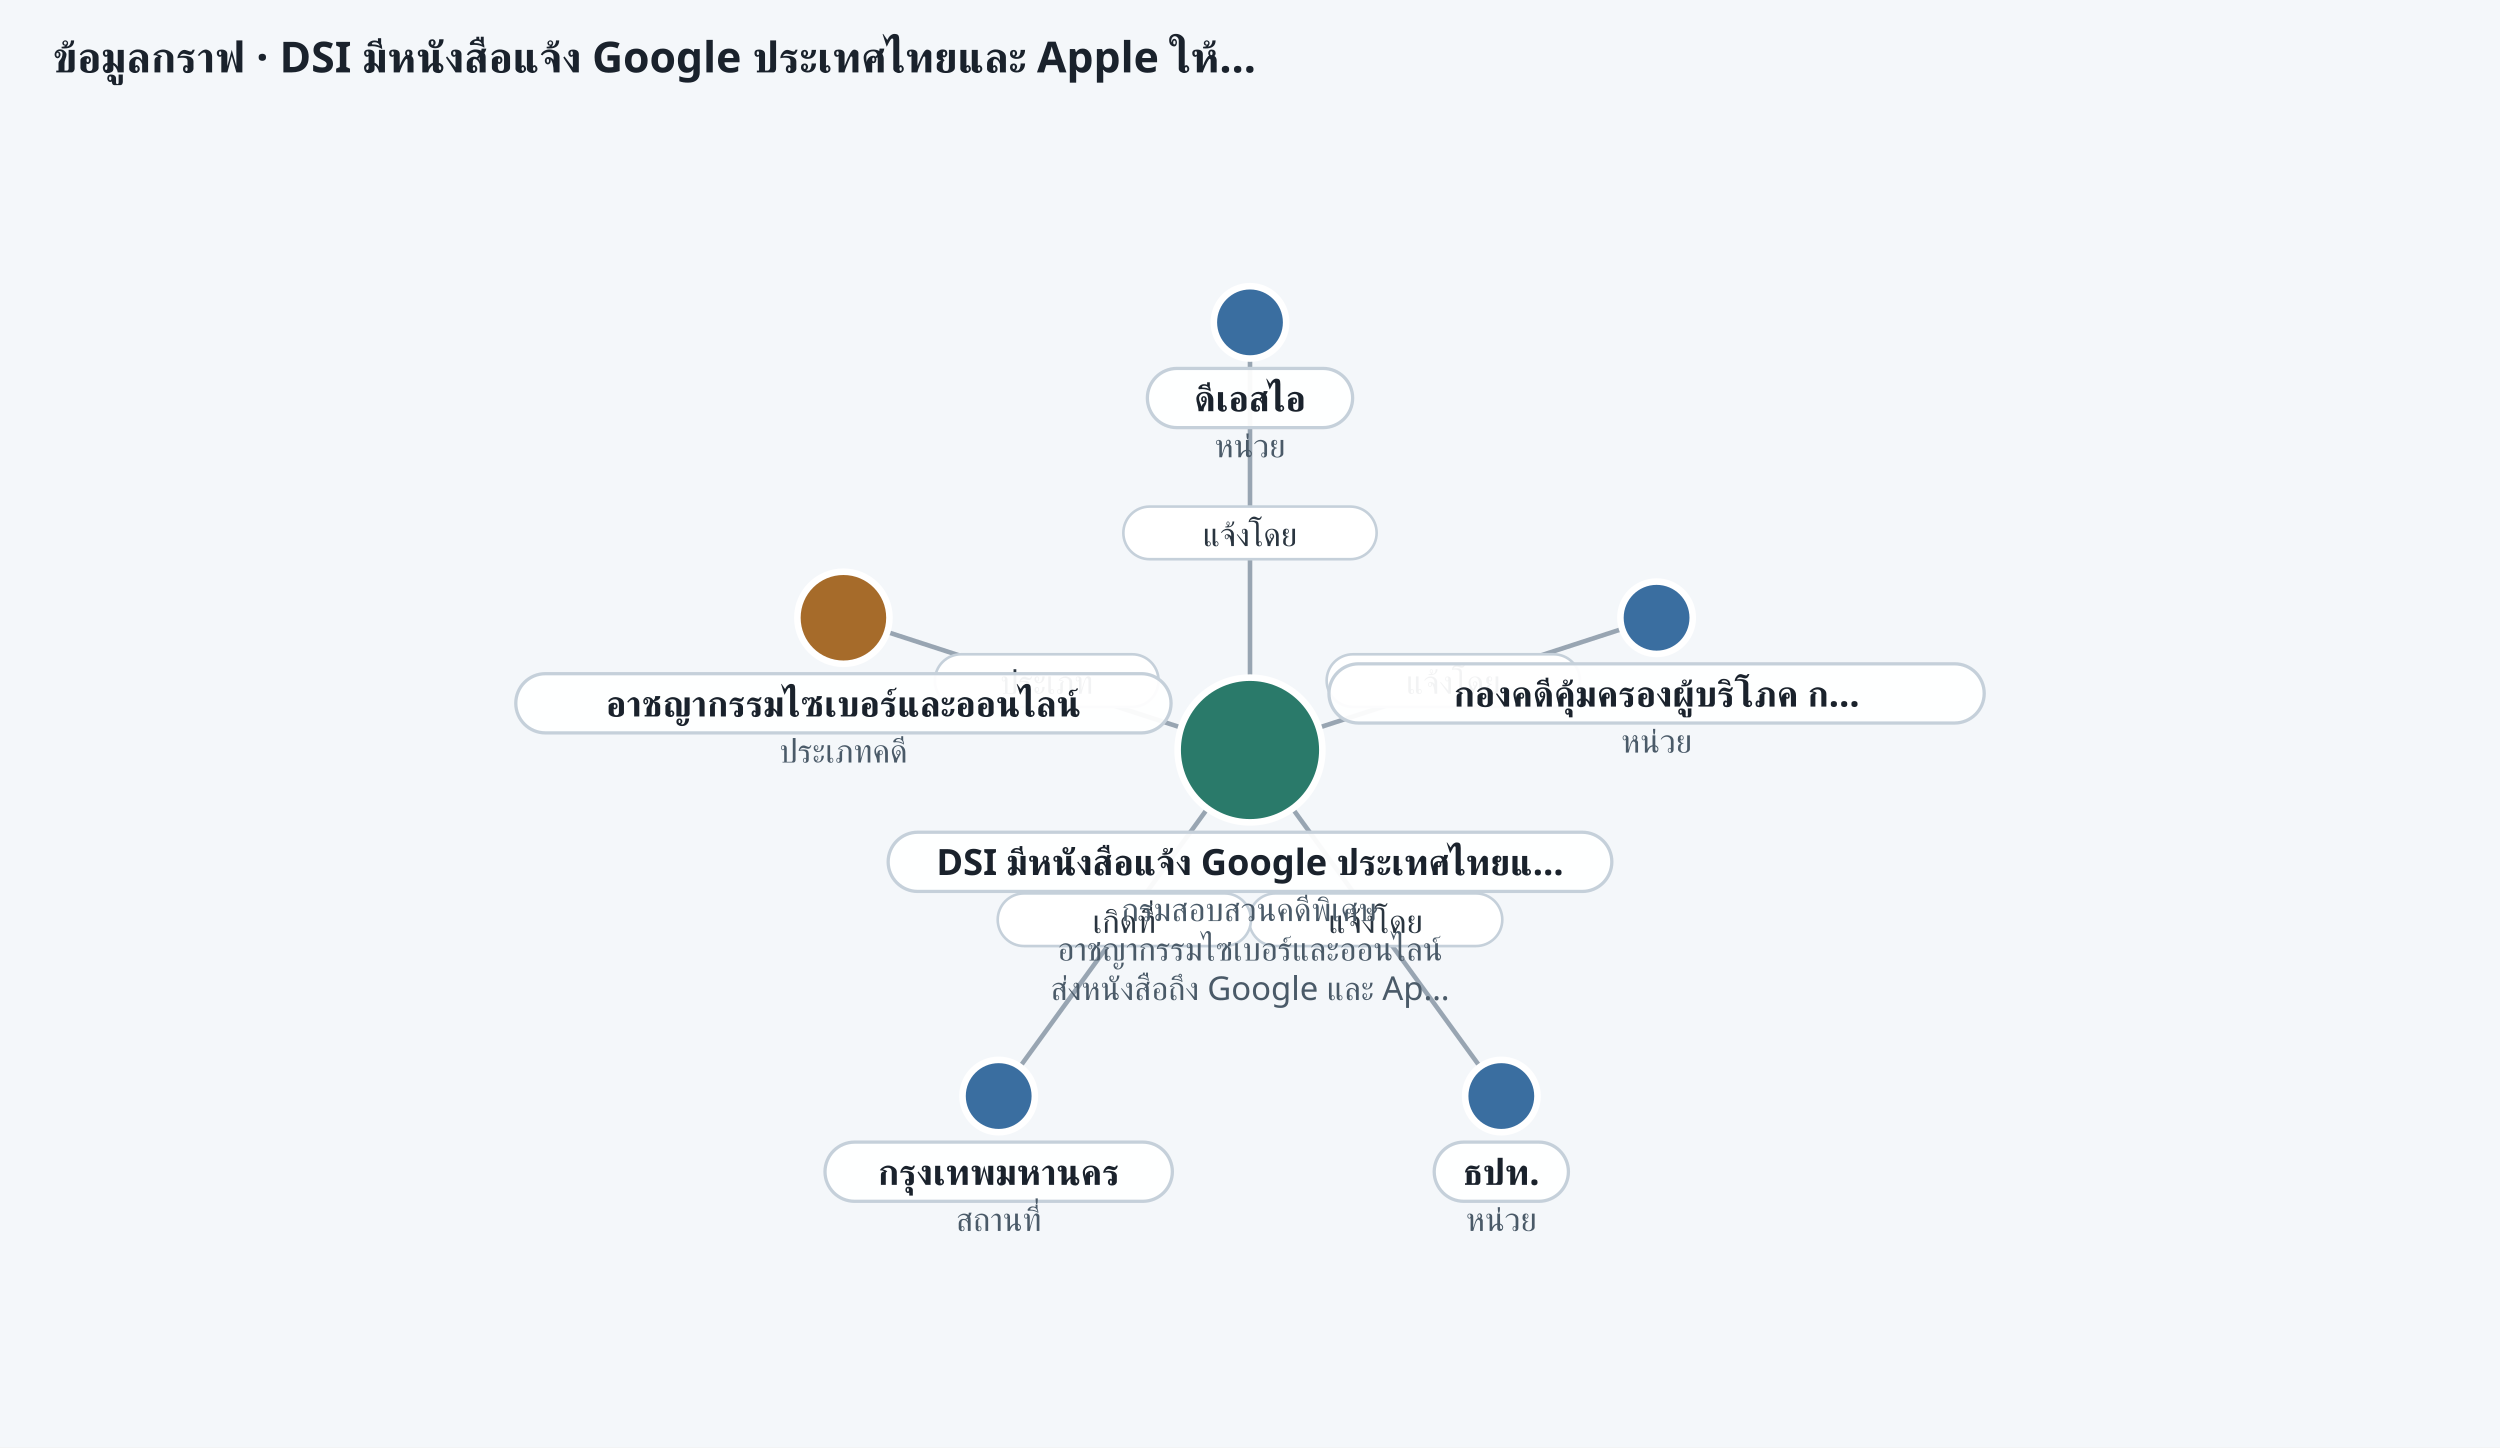
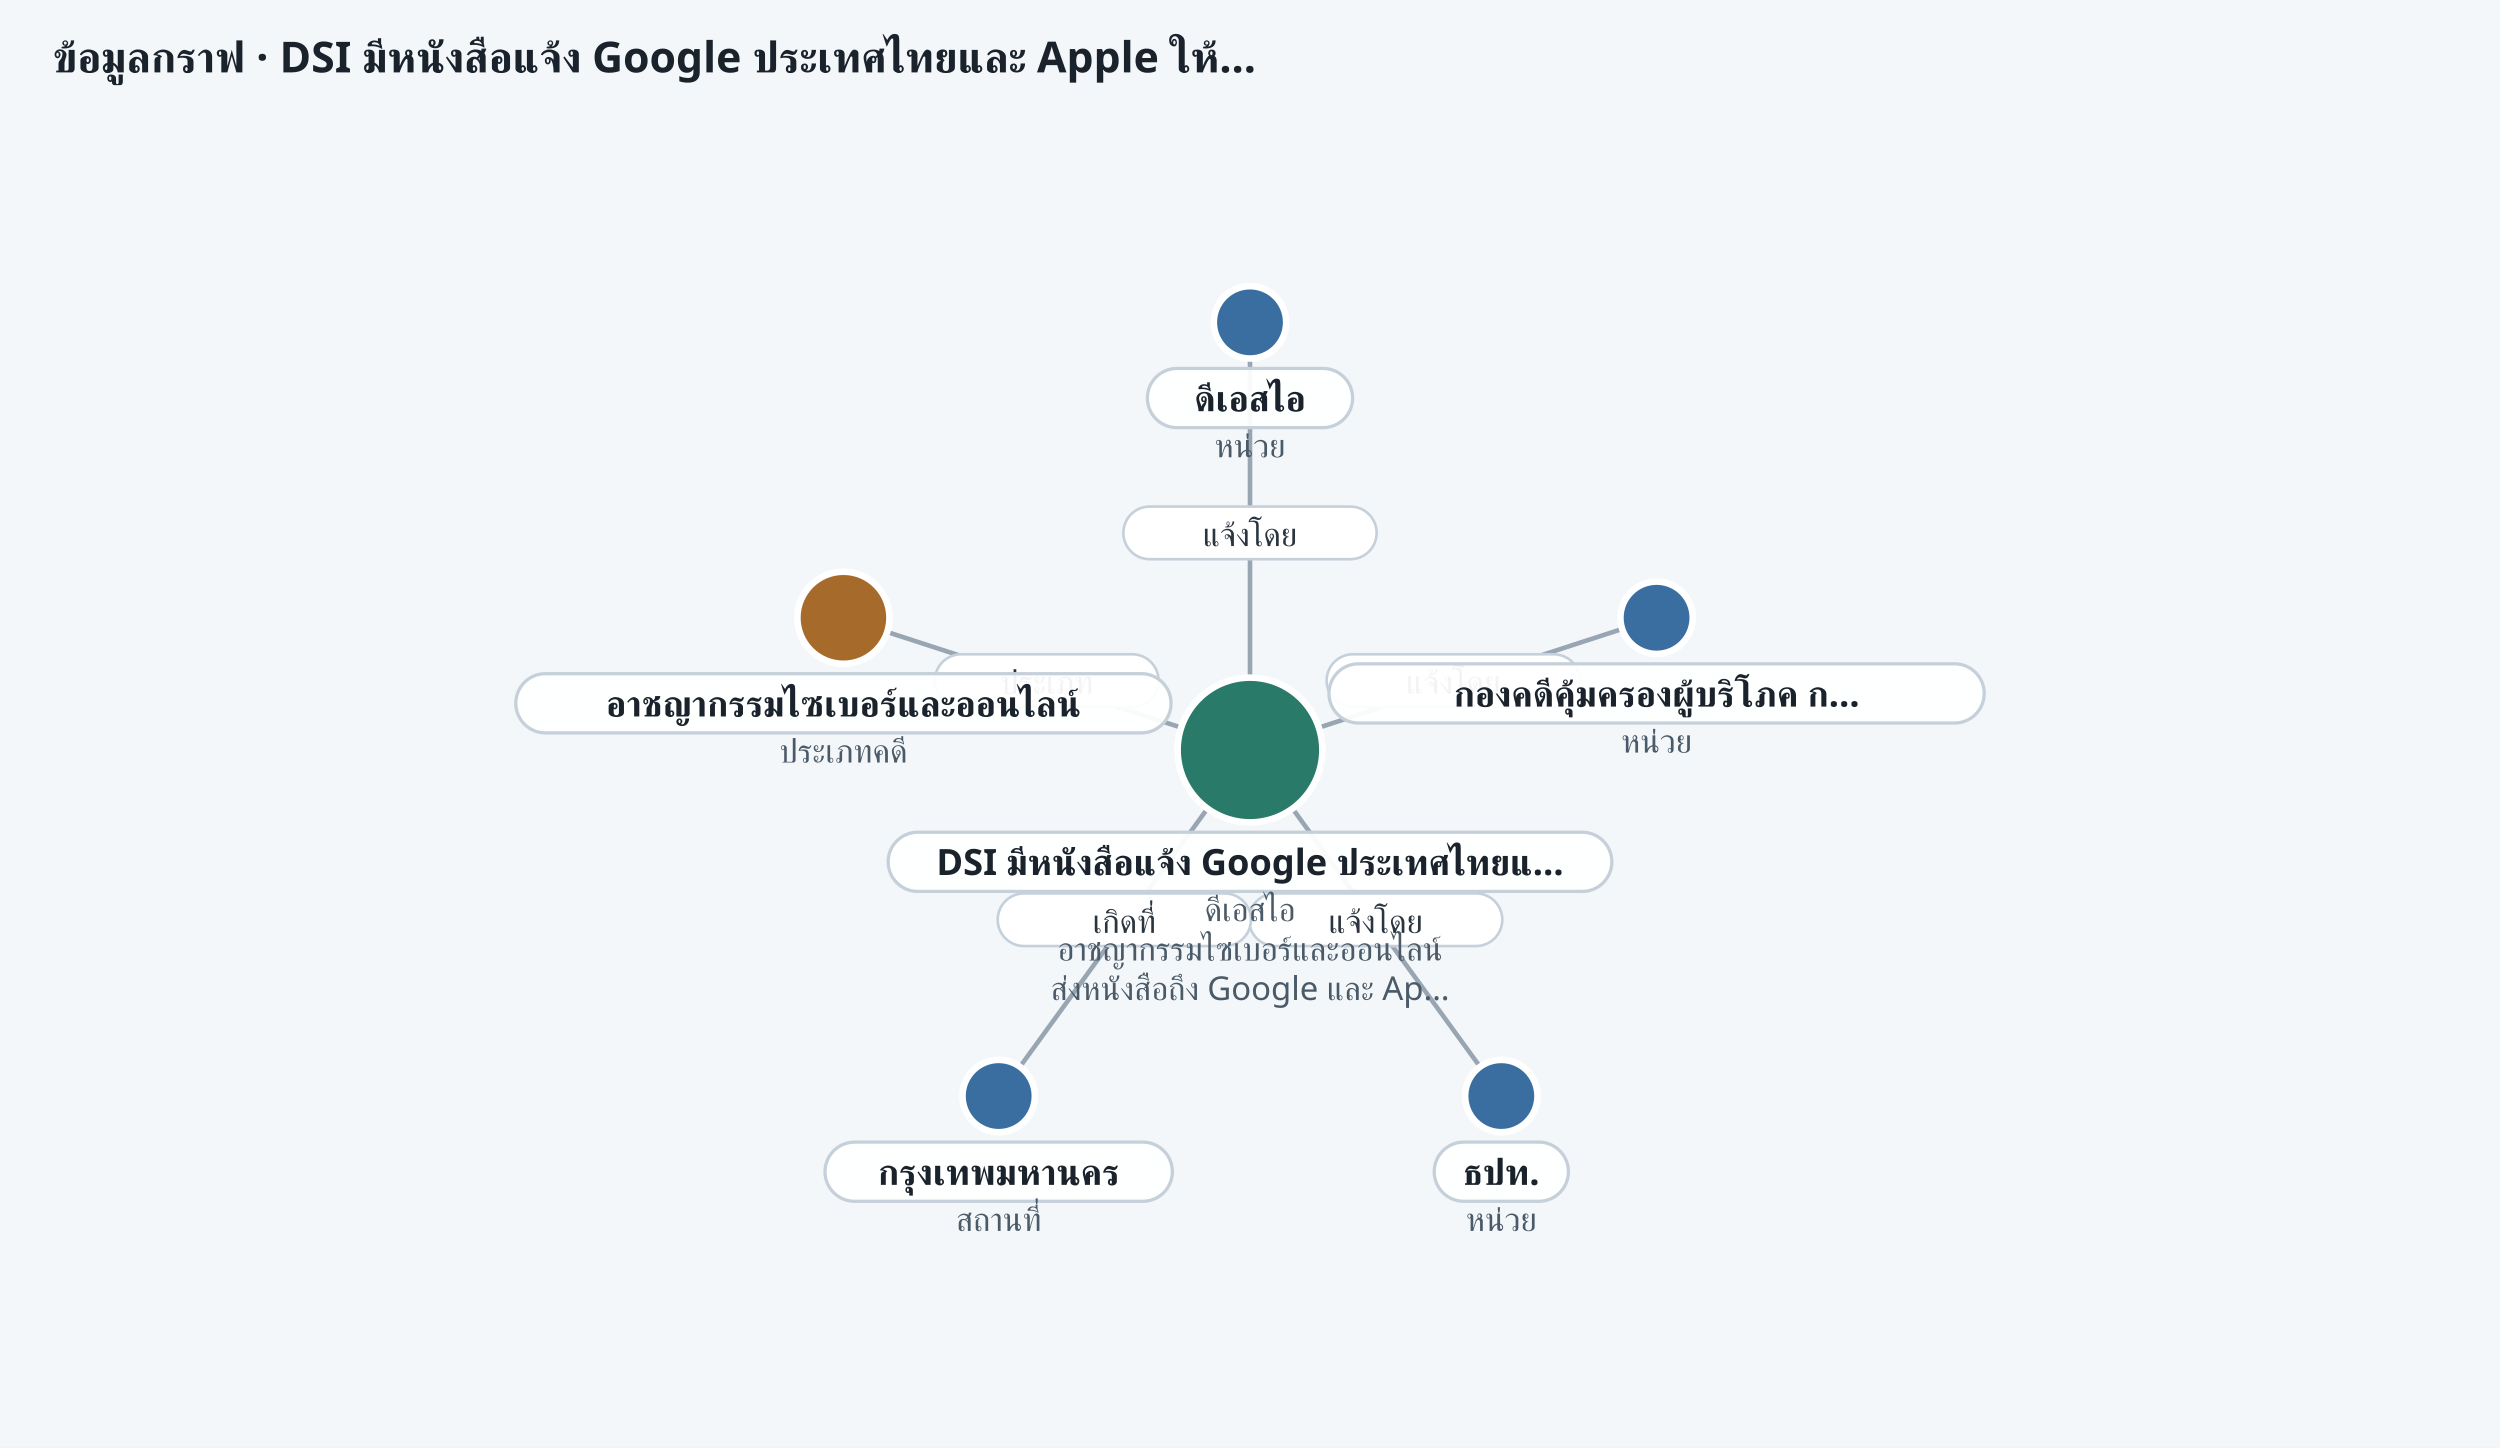
<svg xmlns="http://www.w3.org/2000/svg" width="760" height="440" viewBox="0 0 760 440" role="img" aria-label="ego graph 20261114-cyber-01">
  <rect width="100%" height="100%" fill="#f4f7fa" />
  <text x="16" y="22" font-size="13" font-weight="700" fill="#1a222c" font-family="Sarabun, Anuphan, sans-serif">ข้อมูลกราฟ · DSI มีหนังสือแจ้ง Google ประเทศไทยและ Apple ให้…</text>
  <line x1="380.0" y1="228.0" x2="380.0" y2="98.0" stroke="#7a8a9a" stroke-width="1.4" opacity="0.75" />
  <rect x="341.5" y="154.0" width="77.0" height="16" rx="8" fill="#fff" stroke="#c5d0da" stroke-width="0.8" />
  <text x="380.0" y="166.0" text-anchor="middle" font-size="10" fill="#2a3540" font-family="Sarabun, Anuphan, sans-serif">แจ้งโดย</text>
  <line x1="380.0" y1="228.0" x2="503.6" y2="187.8" stroke="#7a8a9a" stroke-width="1.4" opacity="0.75" />
  <rect x="403.3" y="198.9" width="77.0" height="16" rx="8" fill="#fff" stroke="#c5d0da" stroke-width="0.8" />
  <text x="441.8" y="210.9" text-anchor="middle" font-size="10" fill="#2a3540" font-family="Sarabun, Anuphan, sans-serif">แจ้งโดย</text>
  <line x1="380.0" y1="228.0" x2="456.4" y2="333.2" stroke="#7a8a9a" stroke-width="1.4" opacity="0.75" />
  <rect x="379.7" y="271.6" width="77.0" height="16" rx="8" fill="#fff" stroke="#c5d0da" stroke-width="0.8" />
  <text x="418.2" y="283.6" text-anchor="middle" font-size="10" fill="#2a3540" font-family="Sarabun, Anuphan, sans-serif">แจ้งโดย</text>
  <line x1="380.0" y1="228.0" x2="303.6" y2="333.2" stroke="#7a8a9a" stroke-width="1.4" opacity="0.75" />
  <rect x="303.3" y="271.6" width="77.0" height="16" rx="8" fill="#fff" stroke="#c5d0da" stroke-width="0.8" />
  <text x="341.8" y="283.6" text-anchor="middle" font-size="10" fill="#2a3540" font-family="Sarabun, Anuphan, sans-serif">เกิดที่</text>
  <line x1="380.0" y1="228.0" x2="256.4" y2="187.8" stroke="#7a8a9a" stroke-width="1.4" opacity="0.75" />
  <rect x="284.2" y="198.9" width="68.0" height="16" rx="8" fill="#fff" stroke="#c5d0da" stroke-width="0.8" />
  <text x="318.2" y="210.9" text-anchor="middle" font-size="10" fill="#2a3540" font-family="Sarabun, Anuphan, sans-serif">ประเภท</text>
  <circle cx="380.0" cy="228.0" r="22" fill="#2a7a6a" stroke="#fff" stroke-width="2" />
  <rect x="270.0" y="253.0" width="220.0" height="18" rx="9" fill="rgba(255,255,255,0.94)" stroke="#c5d0da" />
  <text x="380.0" y="266.0" text-anchor="middle" font-size="11" font-weight="600" fill="#1a222c" font-family="Sarabun, Anuphan, sans-serif">DSI มีหนังสือแจ้ง Google ประเทศไทยแ…</text>
-   <text x="380.0" y="280.0" text-anchor="middle" font-size="10" fill="#4a5a68" font-family="Sarabun, Anuphan, sans-serif">กรมสอบสวนคดีพิเศษ</text>
+   <text x="380.0" y="280.0" text-anchor="middle" font-size="10" fill="#4a5a68" font-family="Sarabun, Anuphan, sans-serif">ดีเอสไอ</text>
  <text x="380.0" y="292.0" text-anchor="middle" font-size="10" fill="#4a5a68" font-family="Sarabun, Anuphan, sans-serif">อาชญากรรมไซเบอร์และออนไลน์</text>
  <text x="380.0" y="304.0" text-anchor="middle" font-size="10" fill="#4a5a68" font-family="Sarabun, Anuphan, sans-serif">ส่งหนังสือถึง Google และ Ap…</text>
  <circle cx="380.0" cy="98.0" r="11" fill="#3a6ea0" stroke="#fff" stroke-width="2" />
  <rect x="348.8" y="112.0" width="62.4" height="18" rx="9" fill="rgba(255,255,255,0.94)" stroke="#c5d0da" />
  <text x="380.0" y="125.0" text-anchor="middle" font-size="11" font-weight="600" fill="#1a222c" font-family="Sarabun, Anuphan, sans-serif">ดีเอสไอ</text>
  <text x="380.0" y="139.0" text-anchor="middle" font-size="10" fill="#4a5a68" font-family="Sarabun, Anuphan, sans-serif">หน่วย</text>
  <circle cx="503.6" cy="187.8" r="11" fill="#3a6ea0" stroke="#fff" stroke-width="2" />
  <rect x="404.0" y="201.8" width="199.2" height="18" rx="9" fill="rgba(255,255,255,0.94)" stroke="#c5d0da" />
  <text x="503.6" y="214.8" text-anchor="middle" font-size="11" font-weight="600" fill="#1a222c" font-family="Sarabun, Anuphan, sans-serif">กองคดีคุ้มครองผู้บริโภค ก…</text>
  <text x="503.6" y="228.8" text-anchor="middle" font-size="10" fill="#4a5a68" font-family="Sarabun, Anuphan, sans-serif">หน่วย</text>
  <circle cx="456.4" cy="333.2" r="11" fill="#3a6ea0" stroke="#fff" stroke-width="2" />
  <rect x="436.0" y="347.2" width="40.8" height="18" rx="9" fill="rgba(255,255,255,0.94)" stroke="#c5d0da" />
  <text x="456.4" y="360.2" text-anchor="middle" font-size="11" font-weight="600" fill="#1a222c" font-family="Sarabun, Anuphan, sans-serif">ธปท.</text>
  <text x="456.4" y="374.2" text-anchor="middle" font-size="10" fill="#4a5a68" font-family="Sarabun, Anuphan, sans-serif">หน่วย</text>
  <circle cx="303.6" cy="333.2" r="11" fill="#3a6ea0" stroke="#fff" stroke-width="2" />
  <rect x="250.8" y="347.2" width="105.6" height="18" rx="9" fill="rgba(255,255,255,0.94)" stroke="#c5d0da" />
  <text x="303.6" y="360.2" text-anchor="middle" font-size="11" font-weight="600" fill="#1a222c" font-family="Sarabun, Anuphan, sans-serif">กรุงเทพมหานคร</text>
  <text x="303.6" y="374.2" text-anchor="middle" font-size="10" fill="#4a5a68" font-family="Sarabun, Anuphan, sans-serif">สถานที่</text>
  <circle cx="256.4" cy="187.8" r="14" fill="#a66b2a" stroke="#fff" stroke-width="2" />
  <rect x="156.8" y="204.8" width="199.2" height="18" rx="9" fill="rgba(255,255,255,0.94)" stroke="#c5d0da" />
  <text x="256.4" y="217.8" text-anchor="middle" font-size="11" font-weight="600" fill="#1a222c" font-family="Sarabun, Anuphan, sans-serif">อาชญากรรมไซเบอร์และออนไลน์</text>
  <text x="256.4" y="231.8" text-anchor="middle" font-size="10" fill="#4a5a68" font-family="Sarabun, Anuphan, sans-serif">ประเภทคดี</text>
</svg>
